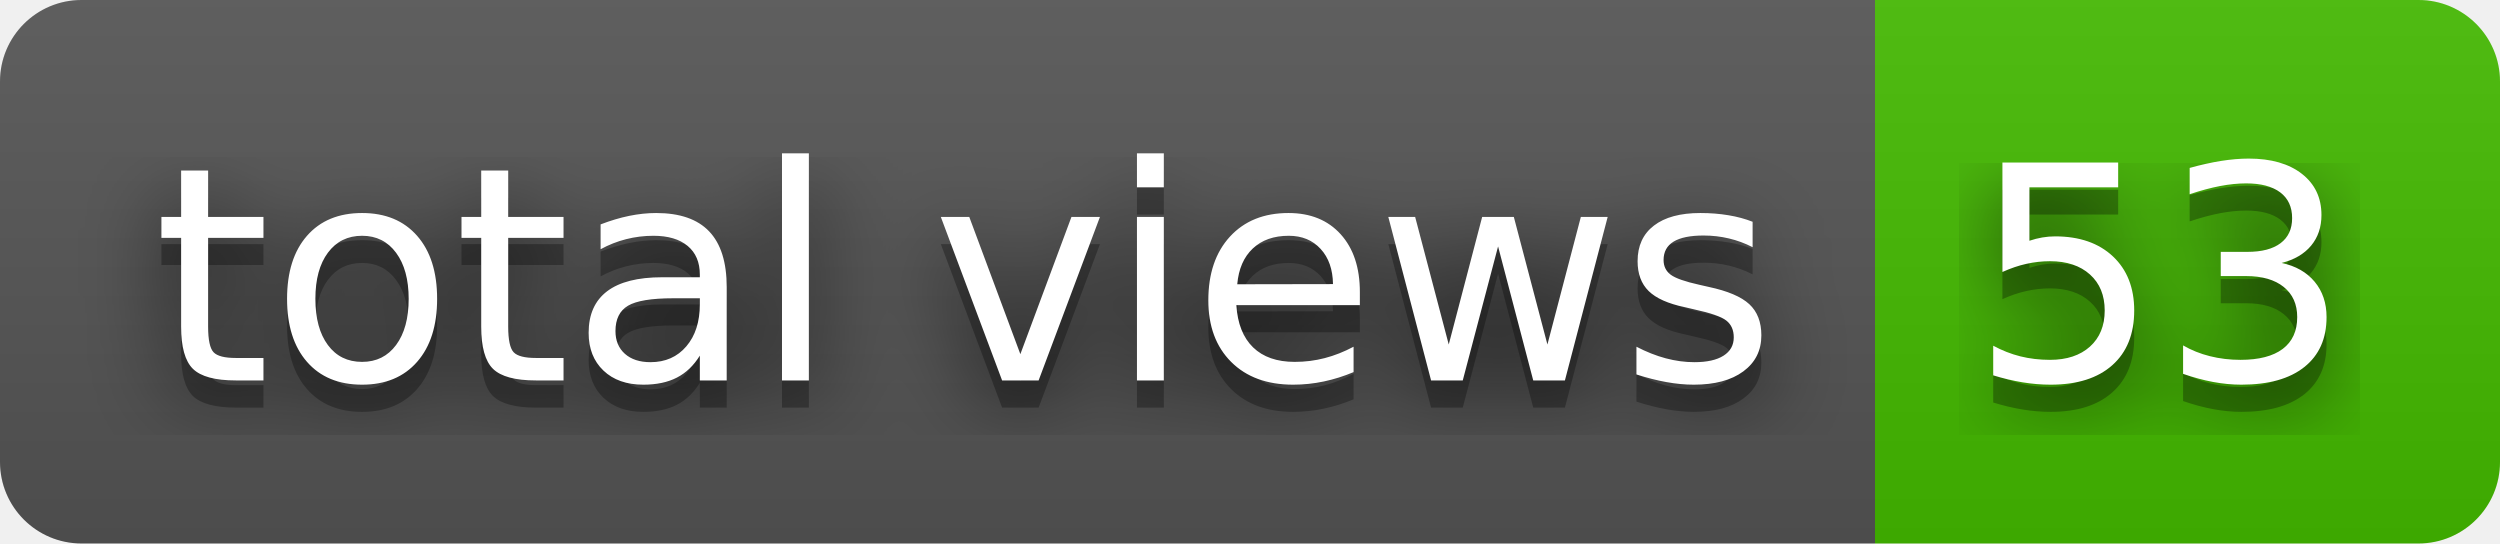
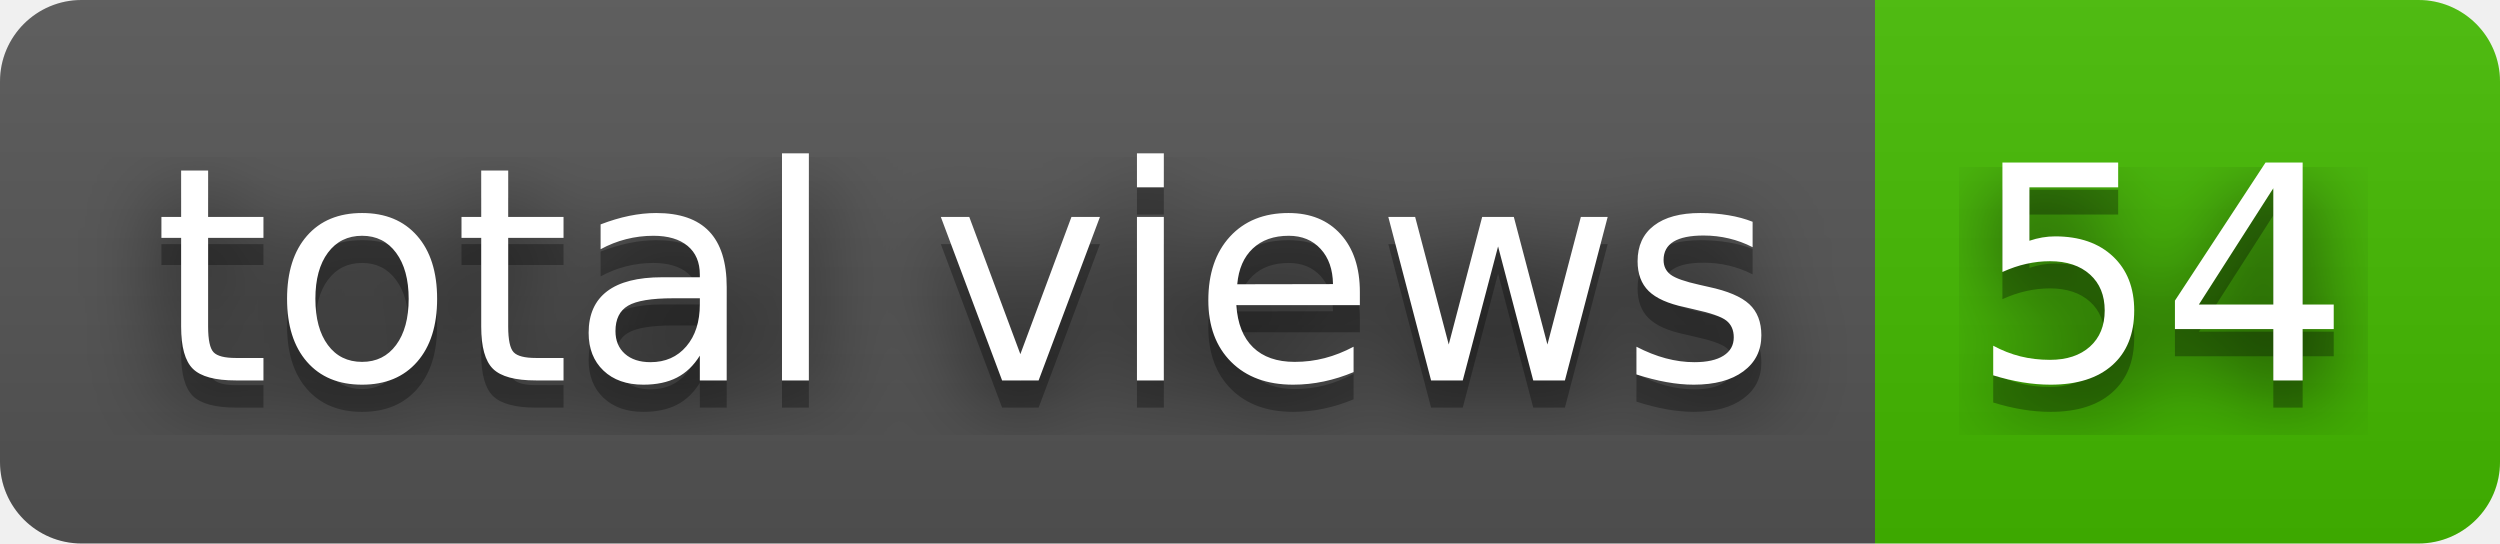
- <svg xmlns="http://www.w3.org/2000/svg" width="92" height="20" role="img" aria-label="total views: 53">
+ <svg xmlns="http://www.w3.org/2000/svg" width="92" height="20" role="img" aria-label="total views: 54">
  <filter id="blur">
    <feGaussianBlur stdDeviation="16" />
  </filter>
  <linearGradient id="s" x2="0" y2="100%">
    <stop offset="0" stop-color="#bbb" stop-opacity=".1" />
    <stop offset="1" stop-opacity=".1" />
  </linearGradient>
  <clipPath id="r">
    <rect width="92" height="20" rx="3" />
  </clipPath>
  <g clip-path="url(#r)">
    <rect width="69" height="20" fill="#555" />
    <rect x="69" width="23" height="20" fill="#4b0" />
    <rect width="92" height="20" fill="url(#s)" />
  </g>
  <g fill="#fff" text-anchor="middle" font-family="Verdana,Geneva,DejaVu Sans,sans-serif" text-rendering="geometricPrecision" font-size="110">
    <g transform="scale(.1)">
      <g aria-hidden="true" fill="#010101">
        <text x="355" y="150" fill-opacity=".8" filter="url(#blur)" textLength="590">total views</text>
        <text x="355" y="150" fill-opacity=".3" textLength="590">total views</text>
      </g>
      <text x="355" y="140" textLength="590">total views</text>
    </g>
    <g transform="scale(.1)">
      <g aria-hidden="true" fill="#010101">
-         <text x="795" y="150" fill-opacity=".8" filter="url(#blur)" textLength="130">53</text>
-         <text x="795" y="150" fill-opacity=".3" textLength="130">53</text>
+         <text x="795" y="150" fill-opacity=".8" filter="url(#blur)" textLength="130">54</text>
+         <text x="795" y="150" fill-opacity=".3" textLength="130">54</text>
      </g>
-       <text x="795" y="140" textLength="130">53</text>
+       <text x="795" y="140" textLength="130">54</text>
    </g>
  </g>
</svg>
